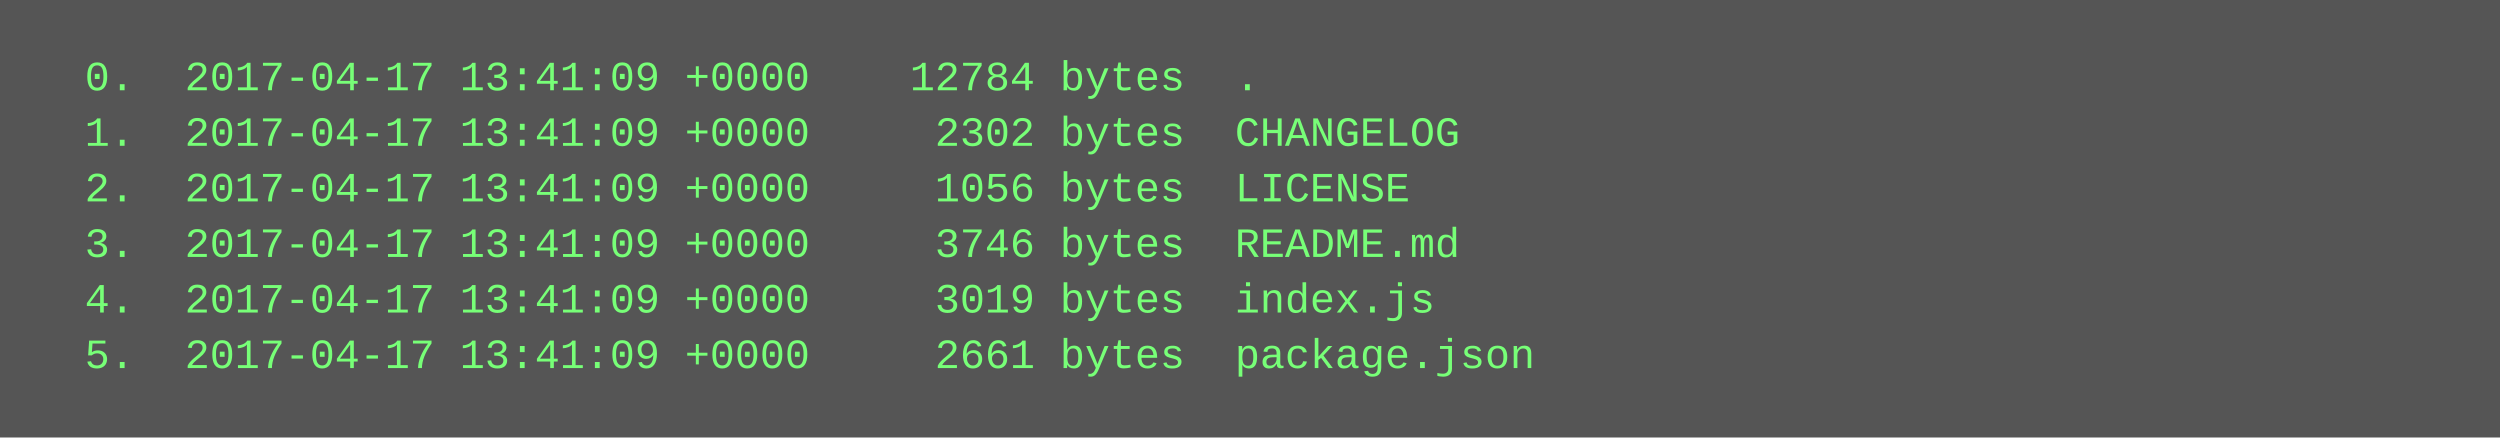
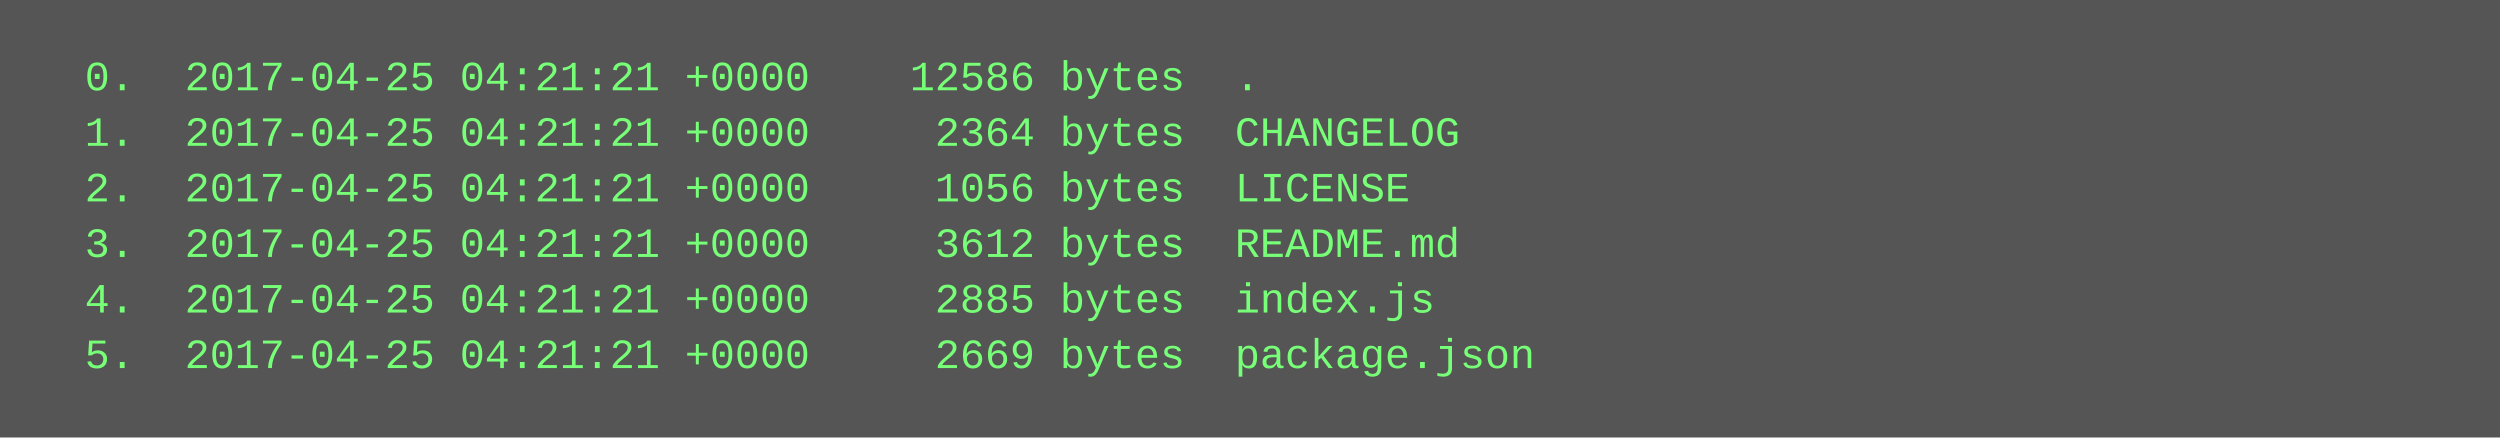
<svg xmlns="http://www.w3.org/2000/svg" height="126" width="720">
  <rect height="126" fill="#555" width="720" />
  <text fill="#7f7" font-family="Courier New" font-size="12" xml:space="preserve">
-     <tspan x="10" y="26">  0.  2017-04-17 13:41:09 +0000    12784 bytes  .</tspan>
-     <tspan x="10" y="42">  1.  2017-04-17 13:41:09 +0000     2302 bytes  CHANGELOG</tspan>
-     <tspan x="10" y="58">  2.  2017-04-17 13:41:09 +0000     1056 bytes  LICENSE</tspan>
-     <tspan x="10" y="74">  3.  2017-04-17 13:41:09 +0000     3746 bytes  README.md</tspan>
-     <tspan x="10" y="90">  4.  2017-04-17 13:41:09 +0000     3019 bytes  index.js</tspan>
-     <tspan x="10" y="106">  5.  2017-04-17 13:41:09 +0000     2661 bytes  package.json</tspan>
+     <tspan x="10" y="26">  0.  2017-04-25 04:21:21 +0000    12586 bytes  .</tspan>
+     <tspan x="10" y="42">  1.  2017-04-25 04:21:21 +0000     2364 bytes  CHANGELOG</tspan>
+     <tspan x="10" y="58">  2.  2017-04-25 04:21:21 +0000     1056 bytes  LICENSE</tspan>
+     <tspan x="10" y="74">  3.  2017-04-25 04:21:21 +0000     3612 bytes  README.md</tspan>
+     <tspan x="10" y="90">  4.  2017-04-25 04:21:21 +0000     2885 bytes  index.js</tspan>
+     <tspan x="10" y="106">  5.  2017-04-25 04:21:21 +0000     2669 bytes  package.json</tspan>
  </text>
</svg>
